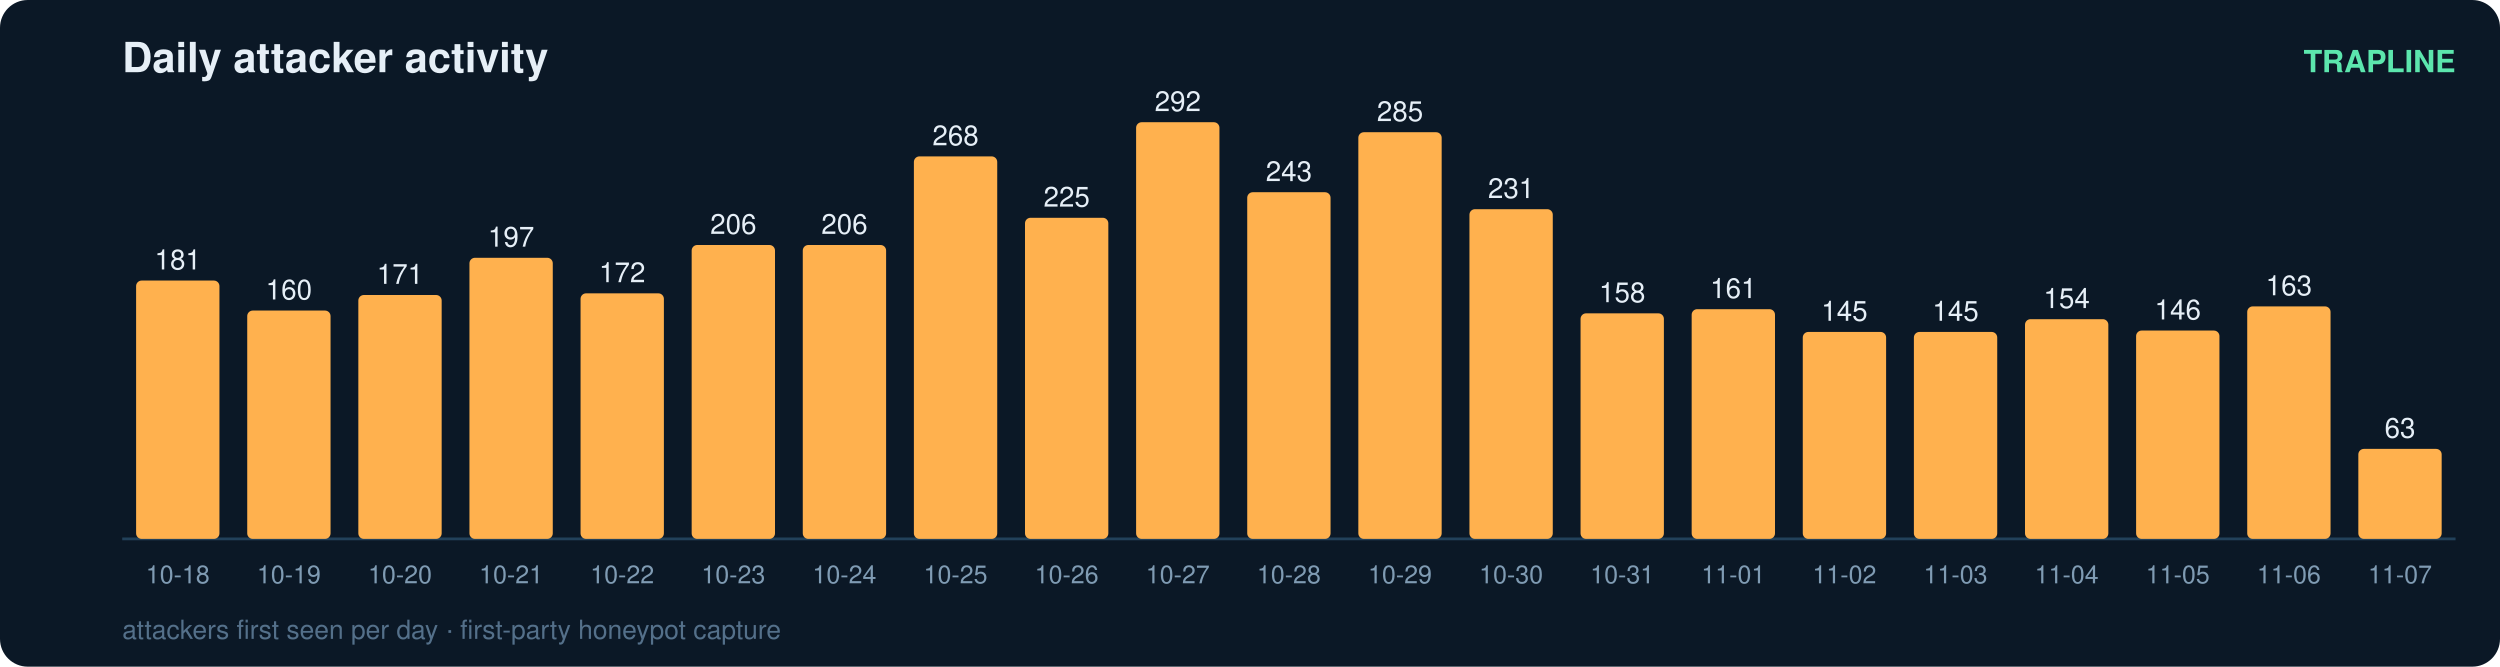
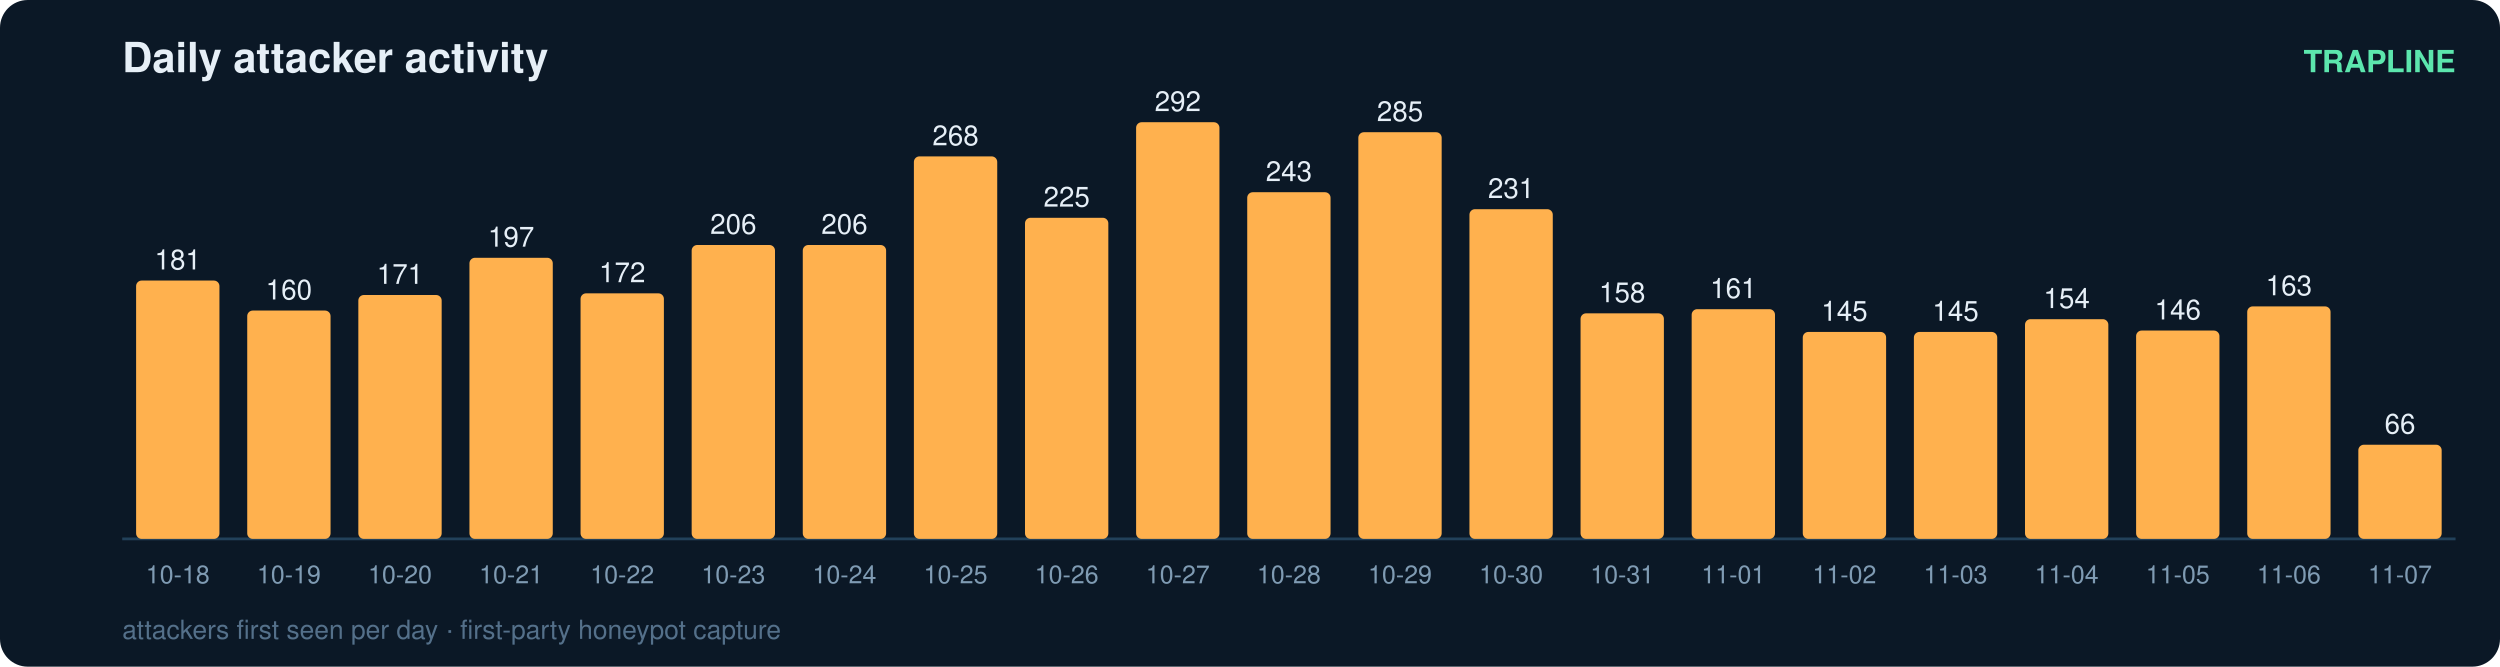
<svg xmlns="http://www.w3.org/2000/svg" width="900" height="240" viewBox="0 0 900 240" font-family="ui-sans-serif,Segoe UI,Helvetica,Arial">
  <rect width="900" height="240" rx="10" fill="#0b1826" />
  <text x="44" y="26" fill="#e6eff7" font-size="15" font-weight="700">Daily attacker activity</text>
  <text x="884" y="26" fill="#5ce6ad" font-size="11" text-anchor="end" font-weight="600">TRAPLINE</text>
  <line x1="44" y1="194" x2="884" y2="194" stroke="#22415a" stroke-width="1" />
  <rect x="49" y="101.0" width="30" height="93.0" rx="2" fill="#ffb14e" />
  <text x="64.0" y="97.0" fill="#e6eff7" font-size="10" text-anchor="middle" font-variant-numeric="tabular-nums">181</text>
  <text x="64.0" y="210.0" fill="#7f9bb3" font-size="9" text-anchor="middle">10-18</text>
  <rect x="89" y="111.8" width="30" height="82.2" rx="2" fill="#ffb14e" />
  <text x="104.0" y="107.8" fill="#e6eff7" font-size="10" text-anchor="middle" font-variant-numeric="tabular-nums">160</text>
  <text x="104.0" y="210.0" fill="#7f9bb3" font-size="9" text-anchor="middle">10-19</text>
  <rect x="129" y="106.2" width="30" height="87.8" rx="2" fill="#ffb14e" />
  <text x="144.0" y="102.2" fill="#e6eff7" font-size="10" text-anchor="middle" font-variant-numeric="tabular-nums">171</text>
  <text x="144.0" y="210.0" fill="#7f9bb3" font-size="9" text-anchor="middle">10-20</text>
  <rect x="169" y="92.8" width="30" height="101.2" rx="2" fill="#ffb14e" />
  <text x="184.0" y="88.8" fill="#e6eff7" font-size="10" text-anchor="middle" font-variant-numeric="tabular-nums">197</text>
  <text x="184.0" y="210.0" fill="#7f9bb3" font-size="9" text-anchor="middle">10-21</text>
  <rect x="209" y="105.6" width="30" height="88.4" rx="2" fill="#ffb14e" />
  <text x="224.0" y="101.6" fill="#e6eff7" font-size="10" text-anchor="middle" font-variant-numeric="tabular-nums">172</text>
  <text x="224.0" y="210.0" fill="#7f9bb3" font-size="9" text-anchor="middle">10-22</text>
  <rect x="249" y="88.2" width="30" height="105.8" rx="2" fill="#ffb14e" />
  <text x="264.0" y="84.2" fill="#e6eff7" font-size="10" text-anchor="middle" font-variant-numeric="tabular-nums">206</text>
  <text x="264.0" y="210.0" fill="#7f9bb3" font-size="9" text-anchor="middle">10-23</text>
  <rect x="289" y="88.2" width="30" height="105.8" rx="2" fill="#ffb14e" />
  <text x="304.0" y="84.2" fill="#e6eff7" font-size="10" text-anchor="middle" font-variant-numeric="tabular-nums">206</text>
  <text x="304.0" y="210.0" fill="#7f9bb3" font-size="9" text-anchor="middle">10-24</text>
  <rect x="329" y="56.3" width="30" height="137.7" rx="2" fill="#ffb14e" />
  <text x="344.0" y="52.3" fill="#e6eff7" font-size="10" text-anchor="middle" font-variant-numeric="tabular-nums">268</text>
  <text x="344.0" y="210.0" fill="#7f9bb3" font-size="9" text-anchor="middle">10-25</text>
  <rect x="369" y="78.4" width="30" height="115.6" rx="2" fill="#ffb14e" />
  <text x="384.0" y="74.4" fill="#e6eff7" font-size="10" text-anchor="middle" font-variant-numeric="tabular-nums">225</text>
  <text x="384.0" y="210.0" fill="#7f9bb3" font-size="9" text-anchor="middle">10-26</text>
  <rect x="409" y="44.0" width="30" height="150.0" rx="2" fill="#ffb14e" />
  <text x="424.0" y="40.0" fill="#e6eff7" font-size="10" text-anchor="middle" font-variant-numeric="tabular-nums">292</text>
  <text x="424.0" y="210.0" fill="#7f9bb3" font-size="9" text-anchor="middle">10-27</text>
  <rect x="449" y="69.2" width="30" height="124.8" rx="2" fill="#ffb14e" />
  <text x="464.0" y="65.2" fill="#e6eff7" font-size="10" text-anchor="middle" font-variant-numeric="tabular-nums">243</text>
  <text x="464.0" y="210.0" fill="#7f9bb3" font-size="9" text-anchor="middle">10-28</text>
  <rect x="489" y="47.6" width="30" height="146.4" rx="2" fill="#ffb14e" />
  <text x="504.0" y="43.6" fill="#e6eff7" font-size="10" text-anchor="middle" font-variant-numeric="tabular-nums">285</text>
  <text x="504.0" y="210.0" fill="#7f9bb3" font-size="9" text-anchor="middle">10-29</text>
  <rect x="529" y="75.3" width="30" height="118.7" rx="2" fill="#ffb14e" />
  <text x="544.0" y="71.3" fill="#e6eff7" font-size="10" text-anchor="middle" font-variant-numeric="tabular-nums">231</text>
  <text x="544.0" y="210.0" fill="#7f9bb3" font-size="9" text-anchor="middle">10-30</text>
  <rect x="569" y="112.8" width="30" height="81.2" rx="2" fill="#ffb14e" />
  <text x="584.0" y="108.8" fill="#e6eff7" font-size="10" text-anchor="middle" font-variant-numeric="tabular-nums">158</text>
  <text x="584.0" y="210.0" fill="#7f9bb3" font-size="9" text-anchor="middle">10-31</text>
  <rect x="609" y="111.3" width="30" height="82.7" rx="2" fill="#ffb14e" />
  <text x="624.0" y="107.3" fill="#e6eff7" font-size="10" text-anchor="middle" font-variant-numeric="tabular-nums">161</text>
  <text x="624.0" y="210.0" fill="#7f9bb3" font-size="9" text-anchor="middle">11-01</text>
  <rect x="649" y="119.5" width="30" height="74.5" rx="2" fill="#ffb14e" />
  <text x="664.0" y="115.5" fill="#e6eff7" font-size="10" text-anchor="middle" font-variant-numeric="tabular-nums">145</text>
  <text x="664.0" y="210.0" fill="#7f9bb3" font-size="9" text-anchor="middle">11-02</text>
  <rect x="689" y="119.5" width="30" height="74.5" rx="2" fill="#ffb14e" />
  <text x="704.0" y="115.5" fill="#e6eff7" font-size="10" text-anchor="middle" font-variant-numeric="tabular-nums">145</text>
  <text x="704.0" y="210.0" fill="#7f9bb3" font-size="9" text-anchor="middle">11-03</text>
  <rect x="729" y="114.9" width="30" height="79.1" rx="2" fill="#ffb14e" />
  <text x="744.0" y="110.9" fill="#e6eff7" font-size="10" text-anchor="middle" font-variant-numeric="tabular-nums">154</text>
  <text x="744.0" y="210.0" fill="#7f9bb3" font-size="9" text-anchor="middle">11-04</text>
  <rect x="769" y="119.0" width="30" height="75.0" rx="2" fill="#ffb14e" />
  <text x="784.0" y="115.0" fill="#e6eff7" font-size="10" text-anchor="middle" font-variant-numeric="tabular-nums">146</text>
  <text x="784.0" y="210.0" fill="#7f9bb3" font-size="9" text-anchor="middle">11-05</text>
  <rect x="809" y="110.3" width="30" height="83.7" rx="2" fill="#ffb14e" />
  <text x="824.0" y="106.3" fill="#e6eff7" font-size="10" text-anchor="middle" font-variant-numeric="tabular-nums">163</text>
  <text x="824.0" y="210.0" fill="#7f9bb3" font-size="9" text-anchor="middle">11-06</text>
-   <rect x="849" y="161.6" width="30" height="32.4" rx="2" fill="#ffb14e" />
-   <text x="864.0" y="157.6" fill="#e6eff7" font-size="10" text-anchor="middle" font-variant-numeric="tabular-nums">63</text>
+   <rect x="849" y="160.1" width="30" height="33.9" rx="2" fill="#ffb14e" />
+   <text x="864.0" y="156.1" fill="#e6eff7" font-size="10" text-anchor="middle" font-variant-numeric="tabular-nums">66</text>
  <text x="864.0" y="210.0" fill="#7f9bb3" font-size="9" text-anchor="middle">11-07</text>
  <text x="44" y="230" fill="#54708a" font-size="9.5">attackers first seen per day · first-party honeypot capture</text>
</svg>
